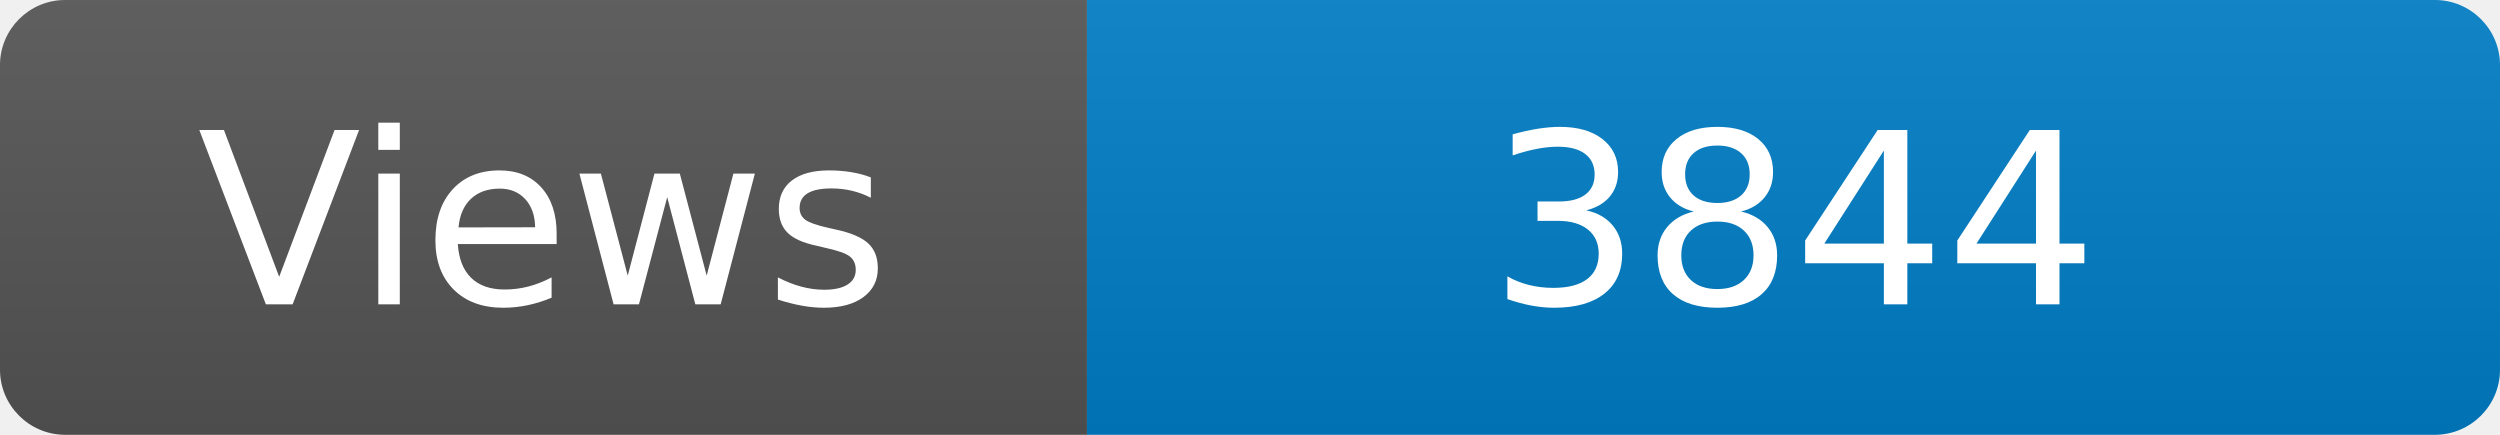
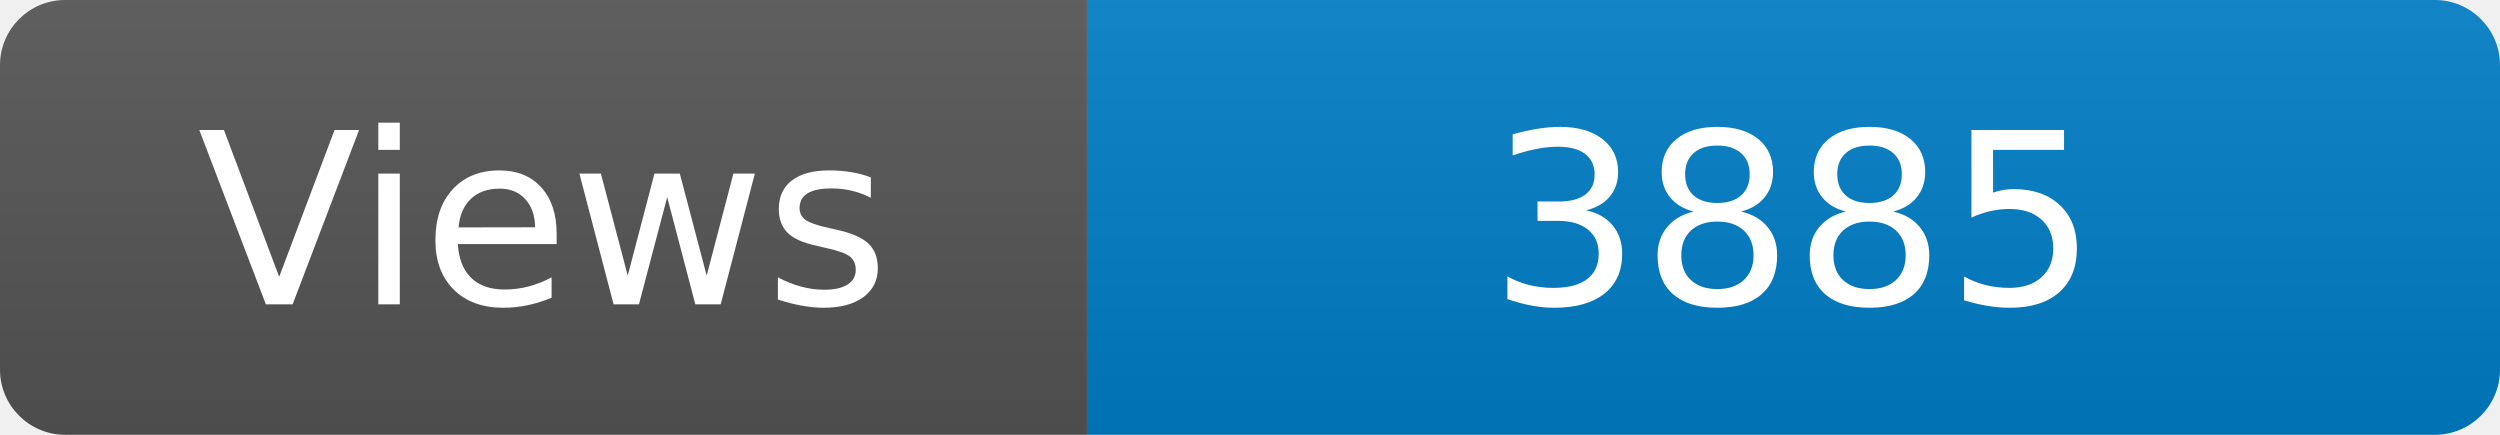
<svg xmlns="http://www.w3.org/2000/svg" width="115" height="20" role="img" aria-label="Maintained?: yes">
  <linearGradient id="s" x2="0" y2="100%">
    <stop offset="0" stop-color="#bbb" stop-opacity=".1" />
    <stop offset="1" stop-opacity=".1" />
  </linearGradient>
  <clipPath id="r">
    <rect width="115" height="20" rx="3" fill="#fff" />
  </clipPath>
  <g clip-path="url(#r)">
    <rect width="50" height="20" fill="#555" />
    <rect x="50" width="160" height="20" fill="#007ec6" />
    <rect width="115" height="20" fill="url(#s)" />
  </g>
  <g fill="#fff" text-anchor="middle" font-family="Verdana,Geneva,DejaVu Sans,sans-serif" font-size="110">
    <text x="250" y="140" transform="scale(.1)" fill="#fff">Views</text>
-     <text x="825" y="140" transform="scale(.1)" fill="#fff">3844</text>
+     <text x="825" y="140" transform="scale(.1)" fill="#fff">3885</text>
  </g>
</svg>
